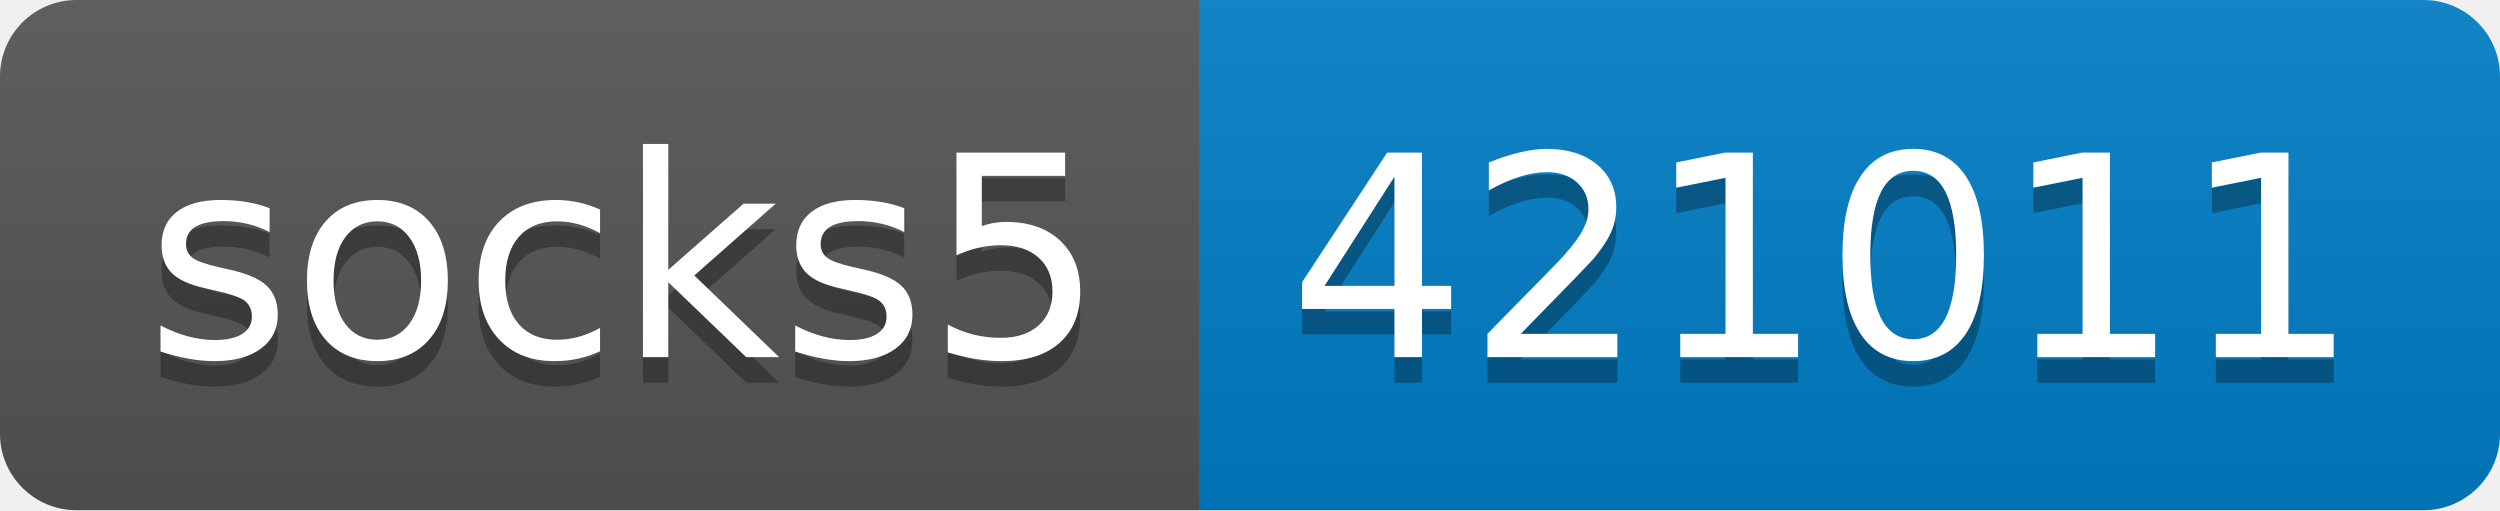
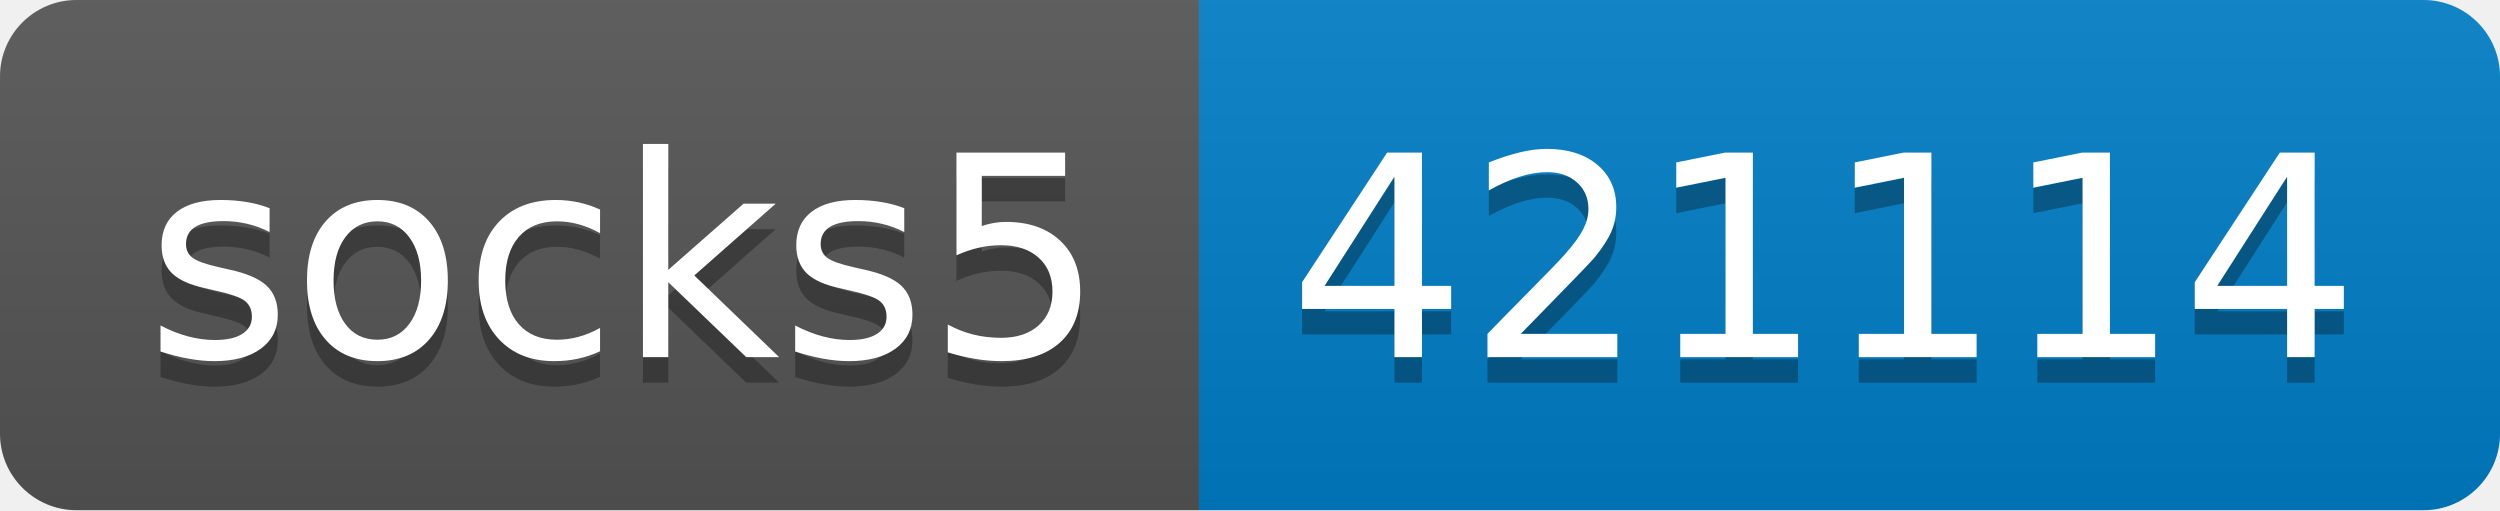
- <svg xmlns="http://www.w3.org/2000/svg" width="98" height="20" role="img" aria-label="socks5: 421011">
+ <svg xmlns="http://www.w3.org/2000/svg" width="98" height="20" role="img" aria-label="socks5: 421114">
  <linearGradient id="s" x2="0" y2="100%">
    <stop offset="0" stop-color="#bbb" stop-opacity=".1" />
    <stop offset="1" stop-opacity=".1" />
  </linearGradient>
  <clipPath id="r">
    <rect width="98" height="20" rx="3" fill="#fff" />
  </clipPath>
  <g clip-path="url(#r)">
    <rect width="47" height="20" fill="#555" />
    <rect x="47" width="51" height="20" fill="#007ec6" />
    <rect width="98" height="20" fill="url(#s)" />
  </g>
  <g fill="#fff" text-anchor="middle" font-family="Verdana,Geneva,DejaVu Sans,sans-serif" text-rendering="geometricPrecision" font-size="110">
    <text aria-hidden="true" x="245" y="150" fill="#010101" fill-opacity=".3" transform="scale(.1)" textLength="370">socks5</text>
    <text x="245" y="140" transform="scale(.1)" fill="#fff" textLength="370">socks5</text>
-     <text aria-hidden="true" x="715" y="150" fill="#010101" fill-opacity=".3" transform="scale(.1)" textLength="410">421011</text>
-     <text x="715" y="140" transform="scale(.1)" fill="#fff" textLength="410">421011</text>
+     <text aria-hidden="true" x="715" y="150" fill="#010101" fill-opacity=".3" transform="scale(.1)" textLength="410">421114</text>
+     <text x="715" y="140" transform="scale(.1)" fill="#fff" textLength="410">421114</text>
  </g>
</svg>
